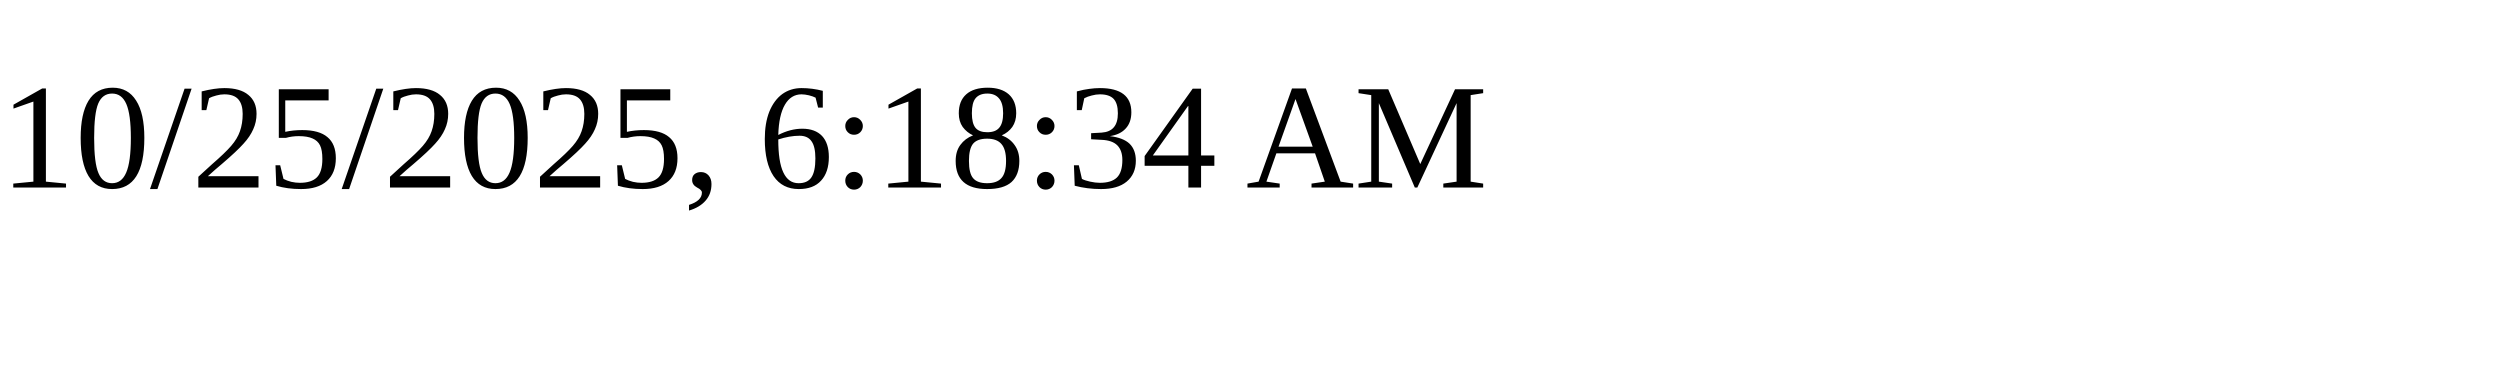
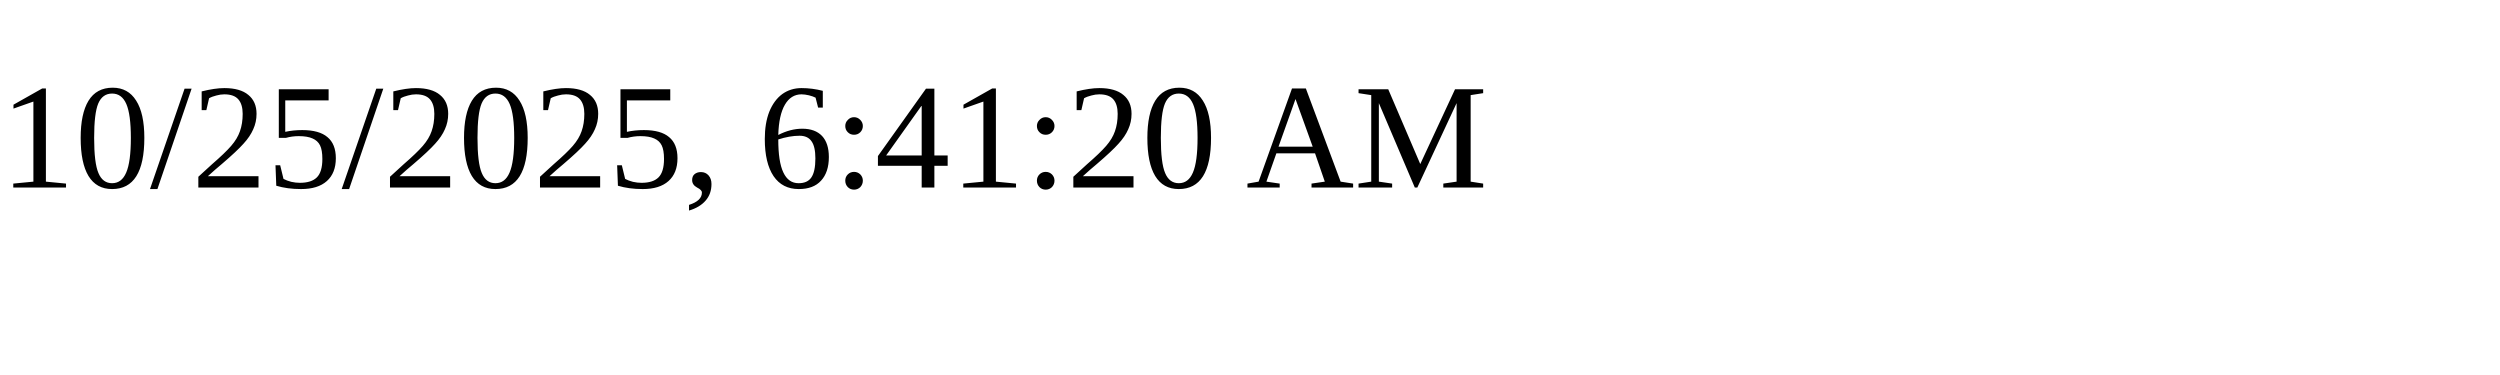
<svg xmlns="http://www.w3.org/2000/svg" height="30" width="200">
-   <text x="0" y="15">10/25/2025, 6:18:34 AM</text>
+   <text x="0" y="15">10/25/2025, 6:41:20 AM</text>
</svg>
